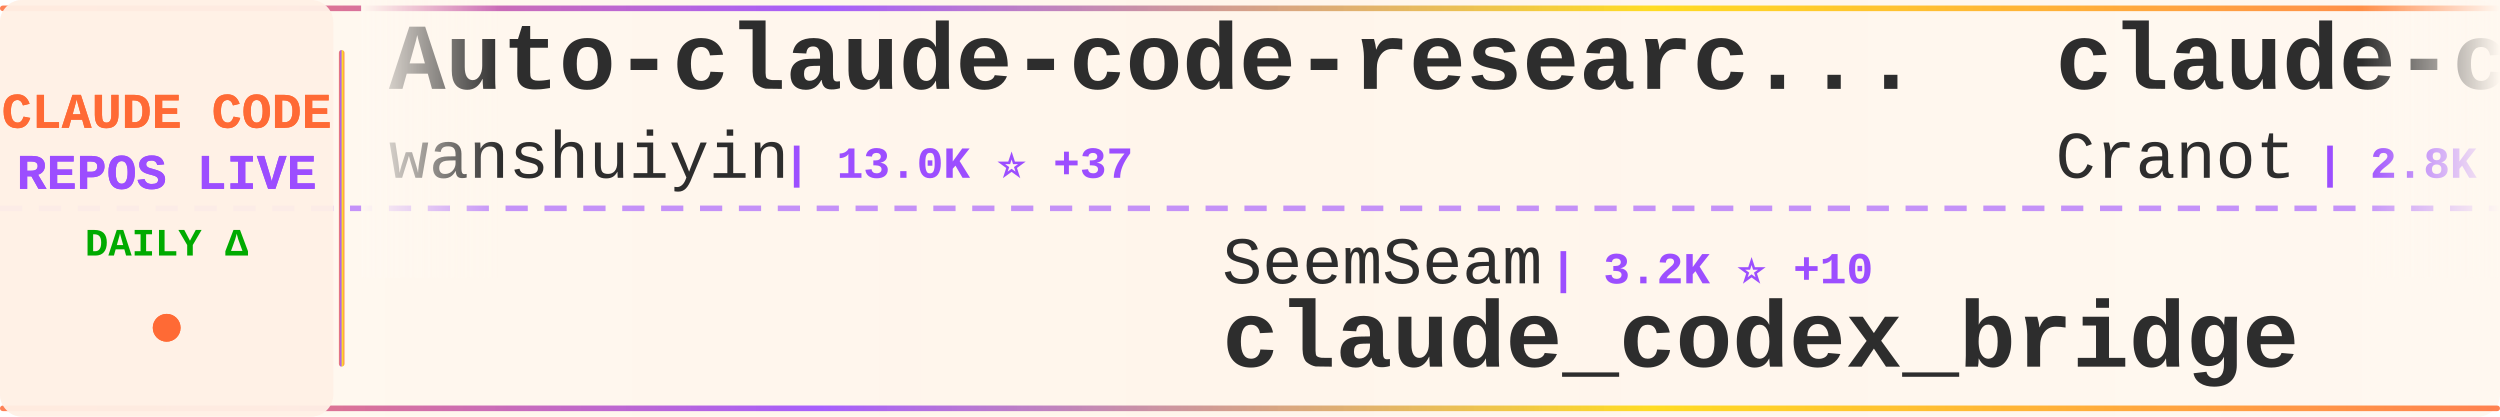
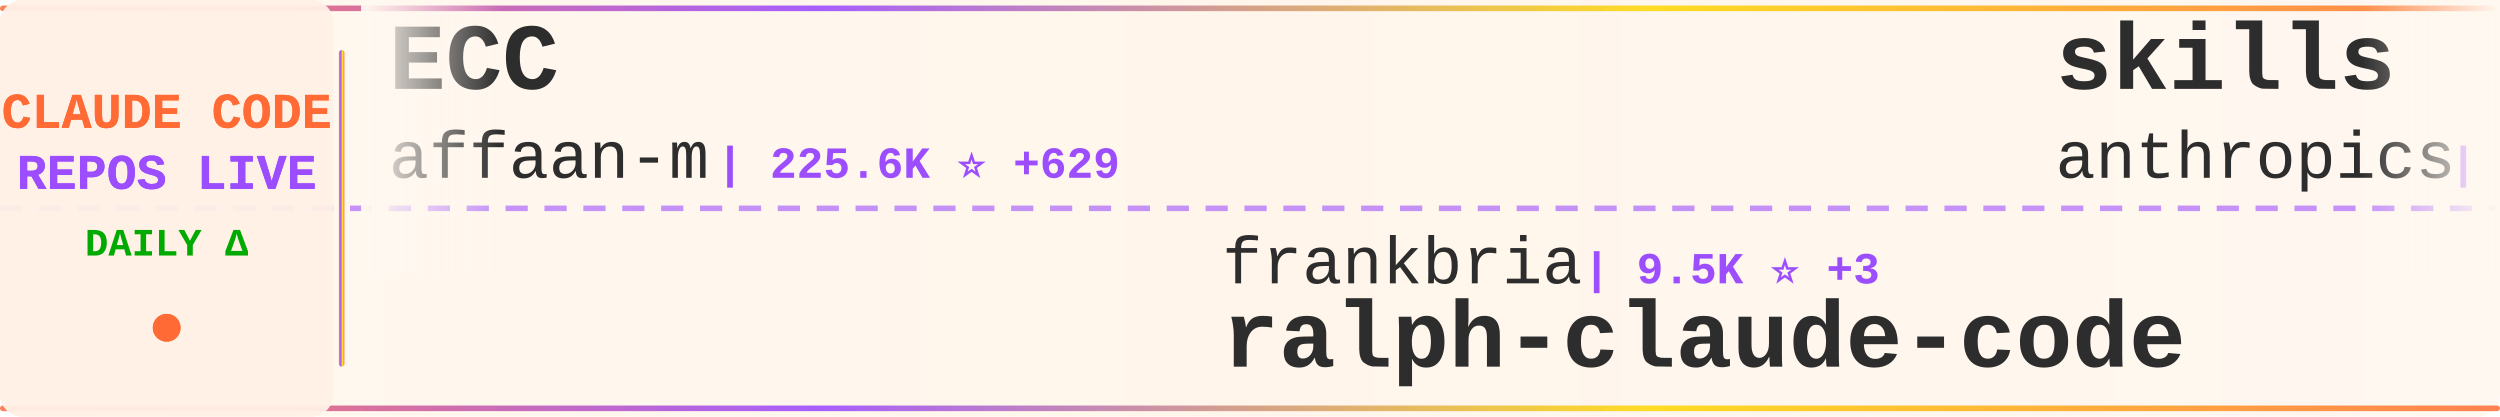
<svg xmlns="http://www.w3.org/2000/svg" width="900" height="150">
  <defs>
    <linearGradient id="tickerBg" x1="0%" y1="0%" x2="100%" y2="0%">
      <stop offset="0%" style="stop-color:#fff8f0;stop-opacity:0.98" />
      <stop offset="50%" style="stop-color:#fff5eb;stop-opacity:1" />
      <stop offset="100%" style="stop-color:#fff8f0;stop-opacity:0.98" />
    </linearGradient>
    <linearGradient id="borderGrad" x1="0%" y1="0%" x2="100%" y2="0%">
      <stop offset="0%" style="stop-color:#FF6B35;stop-opacity:0.85">
        <animate attributeName="stop-opacity" values="0.85;1;0.85" dur="2s" repeatCount="indefinite" />
      </stop>
      <stop offset="33%" style="stop-color:#9C4EFF;stop-opacity:0.9">
        <animate attributeName="stop-opacity" values="0.9;1;0.9" dur="2.2s" repeatCount="indefinite" />
      </stop>
      <stop offset="66%" style="stop-color:#FFD700;stop-opacity:0.85">
        <animate attributeName="stop-opacity" values="0.85;1;0.85" dur="1.8s" repeatCount="indefinite" />
      </stop>
      <stop offset="100%" style="stop-color:#FF6B35;stop-opacity:0.85">
        <animate attributeName="stop-opacity" values="0.85;1;0.85" dur="2s" repeatCount="indefinite" />
      </stop>
    </linearGradient>
    <filter id="textGlow">
      <feGaussianBlur stdDeviation="0.15" result="coloredBlur" />
      <feMerge>
        <feMergeNode in="coloredBlur" />
        <feMergeNode in="SourceGraphic" />
      </feMerge>
    </filter>
    <filter id="metricGlow">
      <feGaussianBlur stdDeviation="0.2" result="coloredBlur" />
      <feMerge>
        <feMergeNode in="coloredBlur" />
        <feMergeNode in="SourceGraphic" />
      </feMerge>
    </filter>
    <linearGradient id="leftFade" x1="0%" y1="0%" x2="100%" y2="0%">
      <stop offset="0%" style="stop-color:#fff8f0;stop-opacity:1" />
      <stop offset="100%" style="stop-color:#fff8f0;stop-opacity:0" />
    </linearGradient>
    <linearGradient id="rightFade" x1="0%" y1="0%" x2="100%" y2="0%">
      <stop offset="0%" style="stop-color:#fff8f0;stop-opacity:0" />
      <stop offset="100%" style="stop-color:#fff8f0;stop-opacity:1" />
    </linearGradient>
  </defs>
  <rect width="900" height="150" fill="url(#tickerBg)" rx="8" />
  <rect x="0" y="2" width="900" height="2" fill="url(#borderGrad)" rx="1" />
  <rect x="0" y="146" width="900" height="2" fill="url(#borderGrad)" rx="1" />
  <line x1="0" y1="75" x2="900" y2="75" stroke="#9C4EFF" stroke-width="2" stroke-dasharray="8 6" opacity="0.6" />
  <rect x="0" y="0" width="120" height="150" fill="#fff0e6" opacity="0.95" rx="8" />
  <text x="60" y="46" font-family="'Courier New', monospace" font-size="18" font-weight="bold" fill="#FF6B35" text-anchor="middle" filter="url(#textGlow)">
    CLAUDE CODE
  </text>
  <text x="60" y="68" font-family="'Courier New', monospace" font-size="18" font-weight="bold" fill="#9C4EFF" text-anchor="middle" filter="url(#textGlow)">
    REPOS LIVE
  </text>
  <text x="60" y="92" font-family="'Courier New', monospace" font-size="14" font-weight="bold" fill="#00aa00" text-anchor="middle">
    DAILY Δ
  </text>
  <circle cx="60" cy="118" r="5" fill="#FF6B35" filter="url(#metricGlow)">
    <animate attributeName="r" values="4;6;4" dur="1.5s" repeatCount="indefinite" />
    <animate attributeName="opacity" values="0.6;1;0.6" dur="1.5s" repeatCount="indefinite" />
  </circle>
  <rect x="122" y="18" width="2" height="114" fill="url(#borderGrad)" rx="1" />
  <clipPath id="tickerClip">
    <rect x="130" y="0" width="770" height="150" />
  </clipPath>
  <g clip-path="url(#tickerClip)">
    <g id="tickerItems">
      <animateTransform attributeName="transform" attributeType="XML" type="translate" from="0 0" to="-3000 0" dur="54s" repeatCount="indefinite" />
      <g transform="translate(0, 0)">
-         <text x="140" y="32" font-family="'Courier New', monospace" font-size="34" font-weight="bold" fill="#2d2d2d">Auto-claude-code-researc...</text>
-         <text x="140" y="64" font-family="'Courier New', monospace" font-size="24" font-weight="normal" fill="#2d2d2d" opacity="1.0">wanshuiyin</text>
-         <text x="282" y="64" font-family="'Courier New', monospace" font-size="16" font-weight="bold" fill="#9C4EFF"> | 13.0K ⭐ +37</text>
+         <text x="140" y="32" font-family="'Courier New', monospace" font-size="34" font-weight="bold" fill="#2d2d2d">ECC</text>
+         <text x="140" y="64" font-family="'Courier New', monospace" font-size="24" font-weight="normal" fill="#2d2d2d" opacity="1.0">affaan-m</text>
+         <text x="258" y="64" font-family="'Courier New', monospace" font-size="16" font-weight="bold" fill="#9C4EFF"> | 225.6K ⭐ +629</text>
      </g>
      <g transform="translate(300, 0)">
-         <text x="140" y="102" font-family="'Courier New', monospace" font-size="24" font-weight="normal" fill="#2d2d2d" opacity="1.0">SeemSeam</text>
-         <text x="258" y="102" font-family="'Courier New', monospace" font-size="16" font-weight="bold" fill="#9C4EFF"> | 3.2K ⭐ +10</text>
-         <text x="140" y="132" font-family="'Courier New', monospace" font-size="34" font-weight="bold" fill="#2d2d2d">claude_codex_bridge</text>
+         <text x="140" y="102" font-family="'Courier New', monospace" font-size="24" font-weight="normal" fill="#2d2d2d" opacity="1.0">frankbria</text>
+         <text x="270" y="102" font-family="'Courier New', monospace" font-size="16" font-weight="bold" fill="#9C4EFF"> | 9.5K ⭐ +3</text>
+         <text x="140" y="132" font-family="'Courier New', monospace" font-size="34" font-weight="bold" fill="#2d2d2d">ralph-claude-code</text>
      </g>
      <g transform="translate(600, 0)">
-         <text x="140" y="32" font-family="'Courier New', monospace" font-size="34" font-weight="bold" fill="#2d2d2d">claude-code-guide</text>
-         <text x="140" y="64" font-family="'Courier New', monospace" font-size="24" font-weight="normal" fill="#2d2d2d" opacity="1.0">Cranot</text>
-         <text x="234" y="64" font-family="'Courier New', monospace" font-size="16" font-weight="bold" fill="#9C4EFF"> | 2.8K ⭐ +4</text>
+         <text x="140" y="32" font-family="'Courier New', monospace" font-size="34" font-weight="bold" fill="#2d2d2d">skills</text>
+         <text x="140" y="64" font-family="'Courier New', monospace" font-size="24" font-weight="normal" fill="#2d2d2d" opacity="1.0">anthropics</text>
+         <text x="282" y="64" font-family="'Courier New', monospace" font-size="16" font-weight="bold" fill="#9C4EFF"> | 157.9K ⭐ +331</text>
      </g>
      <g transform="translate(900, 0)">
-         <text x="140" y="102" font-family="'Courier New', monospace" font-size="24" font-weight="normal" fill="#2d2d2d" opacity="1.0">ChrisWiles</text>
-         <text x="282" y="102" font-family="'Courier New', monospace" font-size="16" font-weight="bold" fill="#9C4EFF"> | 6.0K ⭐</text>
-         <text x="140" y="132" font-family="'Courier New', monospace" font-size="34" font-weight="bold" fill="#2d2d2d">claude-code-showcase</text>
+         <text x="140" y="102" font-family="'Courier New', monospace" font-size="24" font-weight="normal" fill="#2d2d2d" opacity="1.0">pengchengneo</text>
+         <text x="306" y="102" font-family="'Courier New', monospace" font-size="16" font-weight="bold" fill="#9C4EFF"> | 1.6K ⭐ +8</text>
+         <text x="140" y="132" font-family="'Courier New', monospace" font-size="34" font-weight="bold" fill="#2d2d2d">Claude-Code</text>
      </g>
      <g transform="translate(1200, 0)">
-         <text x="140" y="32" font-family="'Courier New', monospace" font-size="34" font-weight="bold" fill="#2d2d2d">skills</text>
-         <text x="140" y="64" font-family="'Courier New', monospace" font-size="24" font-weight="normal" fill="#2d2d2d" opacity="1.0">anthropics</text>
-         <text x="282" y="64" font-family="'Courier New', monospace" font-size="16" font-weight="bold" fill="#9C4EFF"> | 157.9K ⭐ +336</text>
+         <text x="140" y="32" font-family="'Courier New', monospace" font-size="34" font-weight="bold" fill="#2d2d2d">Claude-Code-Game-Studios</text>
+         <text x="140" y="64" font-family="'Courier New', monospace" font-size="24" font-weight="normal" fill="#2d2d2d" opacity="1.0">Donchitos</text>
+         <text x="270" y="64" font-family="'Courier New', monospace" font-size="16" font-weight="bold" fill="#9C4EFF"> | 22.6K ⭐ +35</text>
      </g>
      <g transform="translate(1500, 0)">
-         <text x="140" y="102" font-family="'Courier New', monospace" font-size="24" font-weight="normal" fill="#2d2d2d" opacity="1.0">alirezarezvani</text>
-         <text x="330" y="102" font-family="'Courier New', monospace" font-size="16" font-weight="bold" fill="#9C4EFF"> | 19.8K ⭐ +138</text>
-         <text x="140" y="132" font-family="'Courier New', monospace" font-size="34" font-weight="bold" fill="#2d2d2d">claude-skills</text>
+         <text x="140" y="102" font-family="'Courier New', monospace" font-size="24" font-weight="normal" fill="#2d2d2d" opacity="1.0">ykdojo</text>
+         <text x="234" y="102" font-family="'Courier New', monospace" font-size="16" font-weight="bold" fill="#9C4EFF"> | 9.0K ⭐ +9</text>
+         <text x="140" y="132" font-family="'Courier New', monospace" font-size="34" font-weight="bold" fill="#2d2d2d">claude-code-tips</text>
      </g>
      <g transform="translate(1800, 0)">
-         <text x="140" y="32" font-family="'Courier New', monospace" font-size="34" font-weight="bold" fill="#2d2d2d">Claude-Code</text>
-         <text x="140" y="64" font-family="'Courier New', monospace" font-size="24" font-weight="normal" fill="#2d2d2d" opacity="1.0">KPR111</text>
-         <text x="234" y="64" font-family="'Courier New', monospace" font-size="16" font-weight="bold" fill="#9C4EFF"> | 18 ⭐</text>
-       </g>
-       <g transform="translate(2100, 0)">
-         <text x="140" y="102" font-family="'Courier New', monospace" font-size="24" font-weight="normal" fill="#2d2d2d" opacity="1.0">feiskyer</text>
-         <text x="258" y="102" font-family="'Courier New', monospace" font-size="16" font-weight="bold" fill="#9C4EFF"> | 1.6K ⭐ +1</text>
-         <text x="140" y="132" font-family="'Courier New', monospace" font-size="34" font-weight="bold" fill="#2d2d2d">claude-code-settings</text>
-       </g>
-       <g transform="translate(2400, 0)">
        <text x="140" y="32" font-family="'Courier New', monospace" font-size="34" font-weight="bold" fill="#2d2d2d">claude-code-guide</text>
        <text x="140" y="64" font-family="'Courier New', monospace" font-size="24" font-weight="normal" fill="#2d2d2d" opacity="1.0">zebbern</text>
        <text x="246" y="64" font-family="'Courier New', monospace" font-size="16" font-weight="bold" fill="#9C4EFF"> | 4.4K ⭐ +2</text>
      </g>
+       <g transform="translate(2100, 0)">
+         <text x="140" y="102" font-family="'Courier New', monospace" font-size="24" font-weight="normal" fill="#2d2d2d" opacity="1.0">kodu-ai</text>
+         <text x="246" y="102" font-family="'Courier New', monospace" font-size="16" font-weight="bold" fill="#9C4EFF"> | 5.3K ⭐</text>
+         <text x="140" y="132" font-family="'Courier New', monospace" font-size="34" font-weight="bold" fill="#2d2d2d">claude-coder</text>
+       </g>
+       <g transform="translate(2400, 0)">
+         <text x="140" y="32" font-family="'Courier New', monospace" font-size="34" font-weight="bold" fill="#2d2d2d">claude-code-settings</text>
+         <text x="140" y="64" font-family="'Courier New', monospace" font-size="24" font-weight="normal" fill="#2d2d2d" opacity="1.0">feiskyer</text>
+         <text x="258" y="64" font-family="'Courier New', monospace" font-size="16" font-weight="bold" fill="#9C4EFF"> | 1.6K ⭐ +1</text>
+       </g>
      <g transform="translate(2700, 0)">
-         <text x="140" y="102" font-family="'Courier New', monospace" font-size="24" font-weight="normal" fill="#2d2d2d" opacity="1.0">anthropics</text>
-         <text x="282" y="102" font-family="'Courier New', monospace" font-size="16" font-weight="bold" fill="#9C4EFF"> | 8.2K ⭐ +12</text>
-         <text x="140" y="132" font-family="'Courier New', monospace" font-size="34" font-weight="bold" fill="#2d2d2d">claude-code-action</text>
+         <text x="140" y="102" font-family="'Courier New', monospace" font-size="24" font-weight="normal" fill="#2d2d2d" opacity="1.0">zstmfhy</text>
+         <text x="246" y="102" font-family="'Courier New', monospace" font-size="16" font-weight="bold" fill="#9C4EFF"> | 190 ⭐</text>
+         <text x="140" y="132" font-family="'Courier New', monospace" font-size="34" font-weight="bold" fill="#2d2d2d">Claude-code</text>
      </g>
      <g transform="translate(3000, 0)">
-         <text x="140" y="32" font-family="'Courier New', monospace" font-size="34" font-weight="bold" fill="#2d2d2d">Auto-claude-code-researc...</text>
-         <text x="140" y="64" font-family="'Courier New', monospace" font-size="24" font-weight="normal" fill="#2d2d2d" opacity="1.0">wanshuiyin</text>
-         <text x="282" y="64" font-family="'Courier New', monospace" font-size="16" font-weight="bold" fill="#9C4EFF"> | 13.0K ⭐ +37</text>
+         <text x="140" y="32" font-family="'Courier New', monospace" font-size="34" font-weight="bold" fill="#2d2d2d">ECC</text>
+         <text x="140" y="64" font-family="'Courier New', monospace" font-size="24" font-weight="normal" fill="#2d2d2d" opacity="1.0">affaan-m</text>
+         <text x="258" y="64" font-family="'Courier New', monospace" font-size="16" font-weight="bold" fill="#9C4EFF"> | 225.6K ⭐ +629</text>
      </g>
      <g transform="translate(3300, 0)">
-         <text x="140" y="102" font-family="'Courier New', monospace" font-size="24" font-weight="normal" fill="#2d2d2d" opacity="1.0">SeemSeam</text>
-         <text x="258" y="102" font-family="'Courier New', monospace" font-size="16" font-weight="bold" fill="#9C4EFF"> | 3.2K ⭐ +10</text>
-         <text x="140" y="132" font-family="'Courier New', monospace" font-size="34" font-weight="bold" fill="#2d2d2d">claude_codex_bridge</text>
+         <text x="140" y="102" font-family="'Courier New', monospace" font-size="24" font-weight="normal" fill="#2d2d2d" opacity="1.0">frankbria</text>
+         <text x="270" y="102" font-family="'Courier New', monospace" font-size="16" font-weight="bold" fill="#9C4EFF"> | 9.5K ⭐ +3</text>
+         <text x="140" y="132" font-family="'Courier New', monospace" font-size="34" font-weight="bold" fill="#2d2d2d">ralph-claude-code</text>
      </g>
      <g transform="translate(3600, 0)">
-         <text x="140" y="32" font-family="'Courier New', monospace" font-size="34" font-weight="bold" fill="#2d2d2d">claude-code-guide</text>
-         <text x="140" y="64" font-family="'Courier New', monospace" font-size="24" font-weight="normal" fill="#2d2d2d" opacity="1.0">Cranot</text>
-         <text x="234" y="64" font-family="'Courier New', monospace" font-size="16" font-weight="bold" fill="#9C4EFF"> | 2.8K ⭐ +4</text>
+         <text x="140" y="32" font-family="'Courier New', monospace" font-size="34" font-weight="bold" fill="#2d2d2d">skills</text>
+         <text x="140" y="64" font-family="'Courier New', monospace" font-size="24" font-weight="normal" fill="#2d2d2d" opacity="1.0">anthropics</text>
+         <text x="282" y="64" font-family="'Courier New', monospace" font-size="16" font-weight="bold" fill="#9C4EFF"> | 157.9K ⭐ +331</text>
      </g>
      <g transform="translate(3900, 0)">
-         <text x="140" y="102" font-family="'Courier New', monospace" font-size="24" font-weight="normal" fill="#2d2d2d" opacity="1.0">ChrisWiles</text>
-         <text x="282" y="102" font-family="'Courier New', monospace" font-size="16" font-weight="bold" fill="#9C4EFF"> | 6.0K ⭐</text>
-         <text x="140" y="132" font-family="'Courier New', monospace" font-size="34" font-weight="bold" fill="#2d2d2d">claude-code-showcase</text>
+         <text x="140" y="102" font-family="'Courier New', monospace" font-size="24" font-weight="normal" fill="#2d2d2d" opacity="1.0">pengchengneo</text>
+         <text x="306" y="102" font-family="'Courier New', monospace" font-size="16" font-weight="bold" fill="#9C4EFF"> | 1.6K ⭐ +8</text>
+         <text x="140" y="132" font-family="'Courier New', monospace" font-size="34" font-weight="bold" fill="#2d2d2d">Claude-Code</text>
      </g>
    </g>
  </g>
  <rect x="130" y="0" width="50" height="100" fill="url(#leftFade)" />
  <rect x="850" y="0" width="50" height="100" fill="url(#rightFade)" />
</svg>
